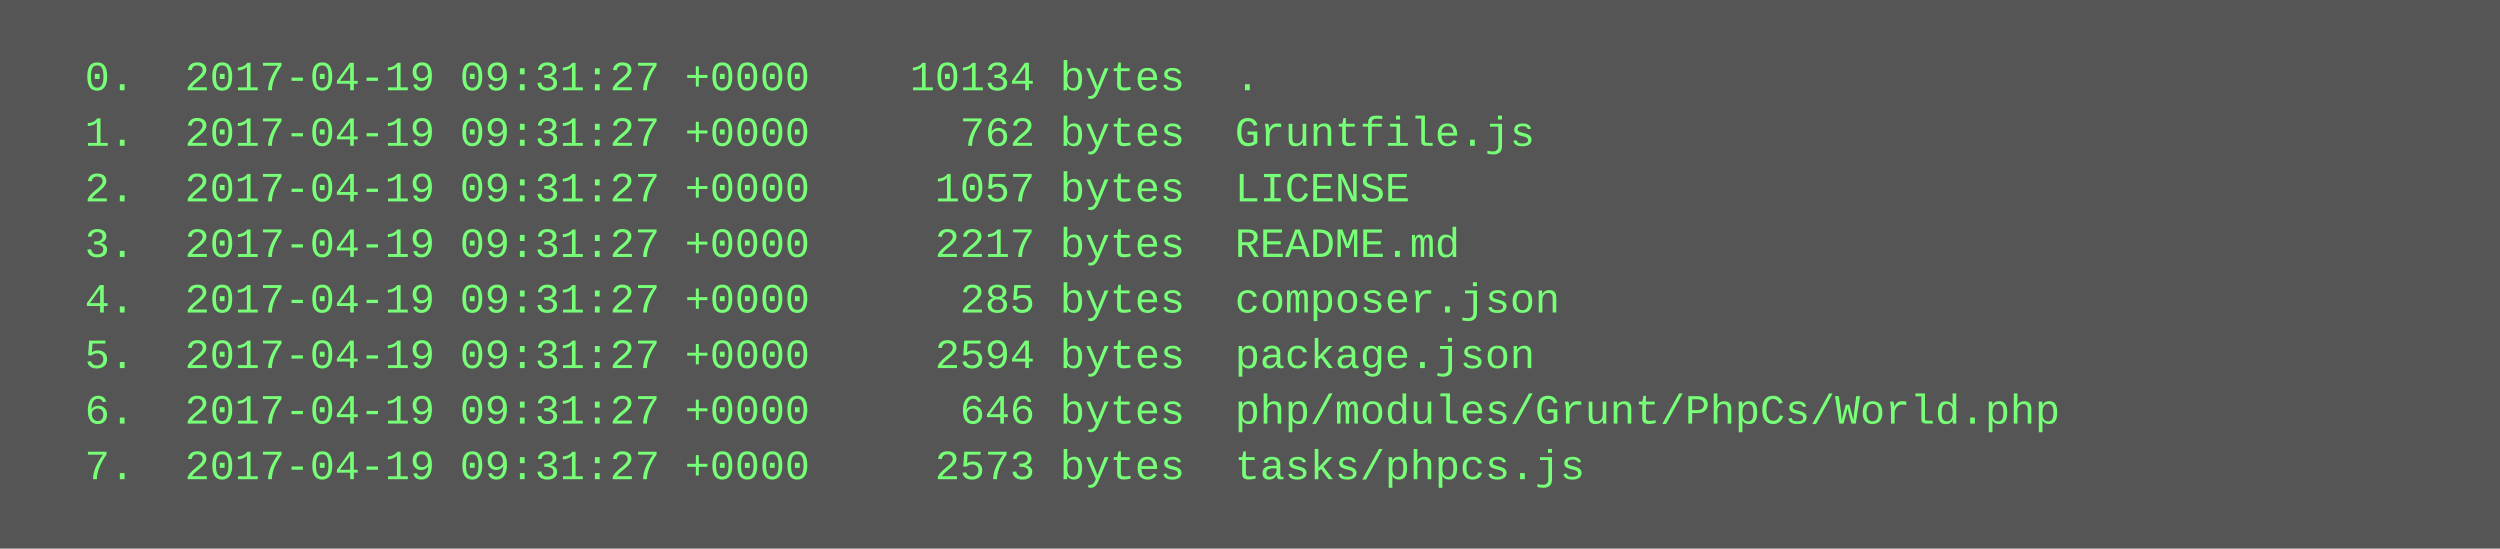
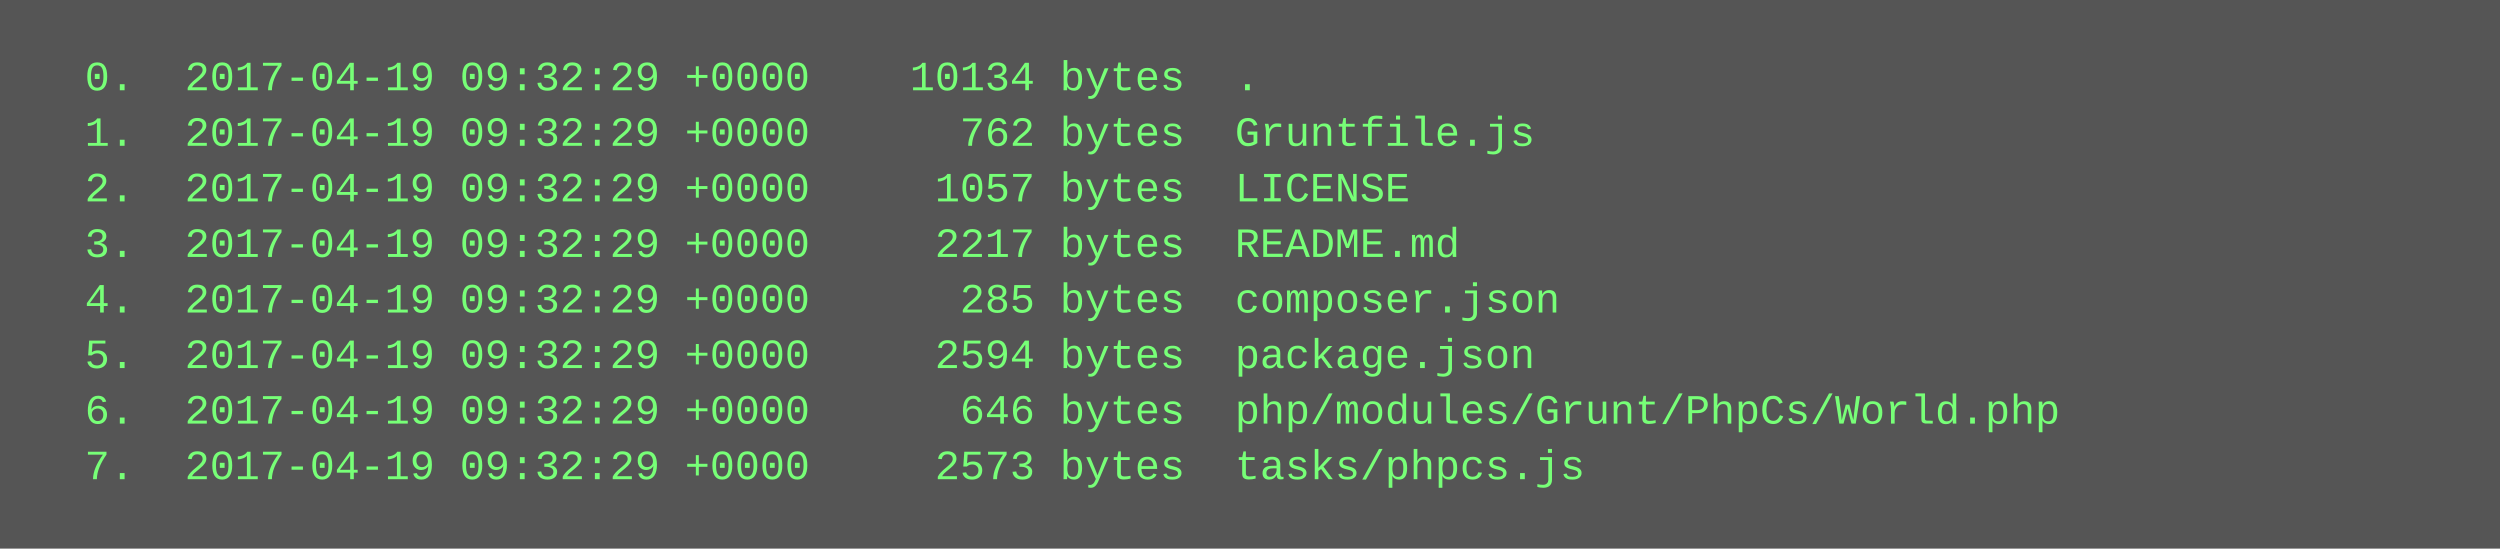
<svg xmlns="http://www.w3.org/2000/svg" height="158" width="720">
  <rect height="158" fill="#555" width="720" />
  <text fill="#7f7" font-family="Courier New" font-size="12" xml:space="preserve">
-     <tspan x="10" y="26">  0.  2017-04-19 09:31:27 +0000    10134 bytes  .</tspan>
-     <tspan x="10" y="42">  1.  2017-04-19 09:31:27 +0000      762 bytes  Gruntfile.js</tspan>
-     <tspan x="10" y="58">  2.  2017-04-19 09:31:27 +0000     1057 bytes  LICENSE</tspan>
-     <tspan x="10" y="74">  3.  2017-04-19 09:31:27 +0000     2217 bytes  README.md</tspan>
-     <tspan x="10" y="90">  4.  2017-04-19 09:31:27 +0000      285 bytes  composer.json</tspan>
-     <tspan x="10" y="106">  5.  2017-04-19 09:31:27 +0000     2594 bytes  package.json</tspan>
-     <tspan x="10" y="122">  6.  2017-04-19 09:31:27 +0000      646 bytes  php/modules/Grunt/PhpCs/World.php</tspan>
-     <tspan x="10" y="138">  7.  2017-04-19 09:31:27 +0000     2573 bytes  tasks/phpcs.js</tspan>
+     <tspan x="10" y="26">  0.  2017-04-19 09:32:29 +0000    10134 bytes  .</tspan>
+     <tspan x="10" y="42">  1.  2017-04-19 09:32:29 +0000      762 bytes  Gruntfile.js</tspan>
+     <tspan x="10" y="58">  2.  2017-04-19 09:32:29 +0000     1057 bytes  LICENSE</tspan>
+     <tspan x="10" y="74">  3.  2017-04-19 09:32:29 +0000     2217 bytes  README.md</tspan>
+     <tspan x="10" y="90">  4.  2017-04-19 09:32:29 +0000      285 bytes  composer.json</tspan>
+     <tspan x="10" y="106">  5.  2017-04-19 09:32:29 +0000     2594 bytes  package.json</tspan>
+     <tspan x="10" y="122">  6.  2017-04-19 09:32:29 +0000      646 bytes  php/modules/Grunt/PhpCs/World.php</tspan>
+     <tspan x="10" y="138">  7.  2017-04-19 09:32:29 +0000     2573 bytes  tasks/phpcs.js</tspan>
  </text>
</svg>
